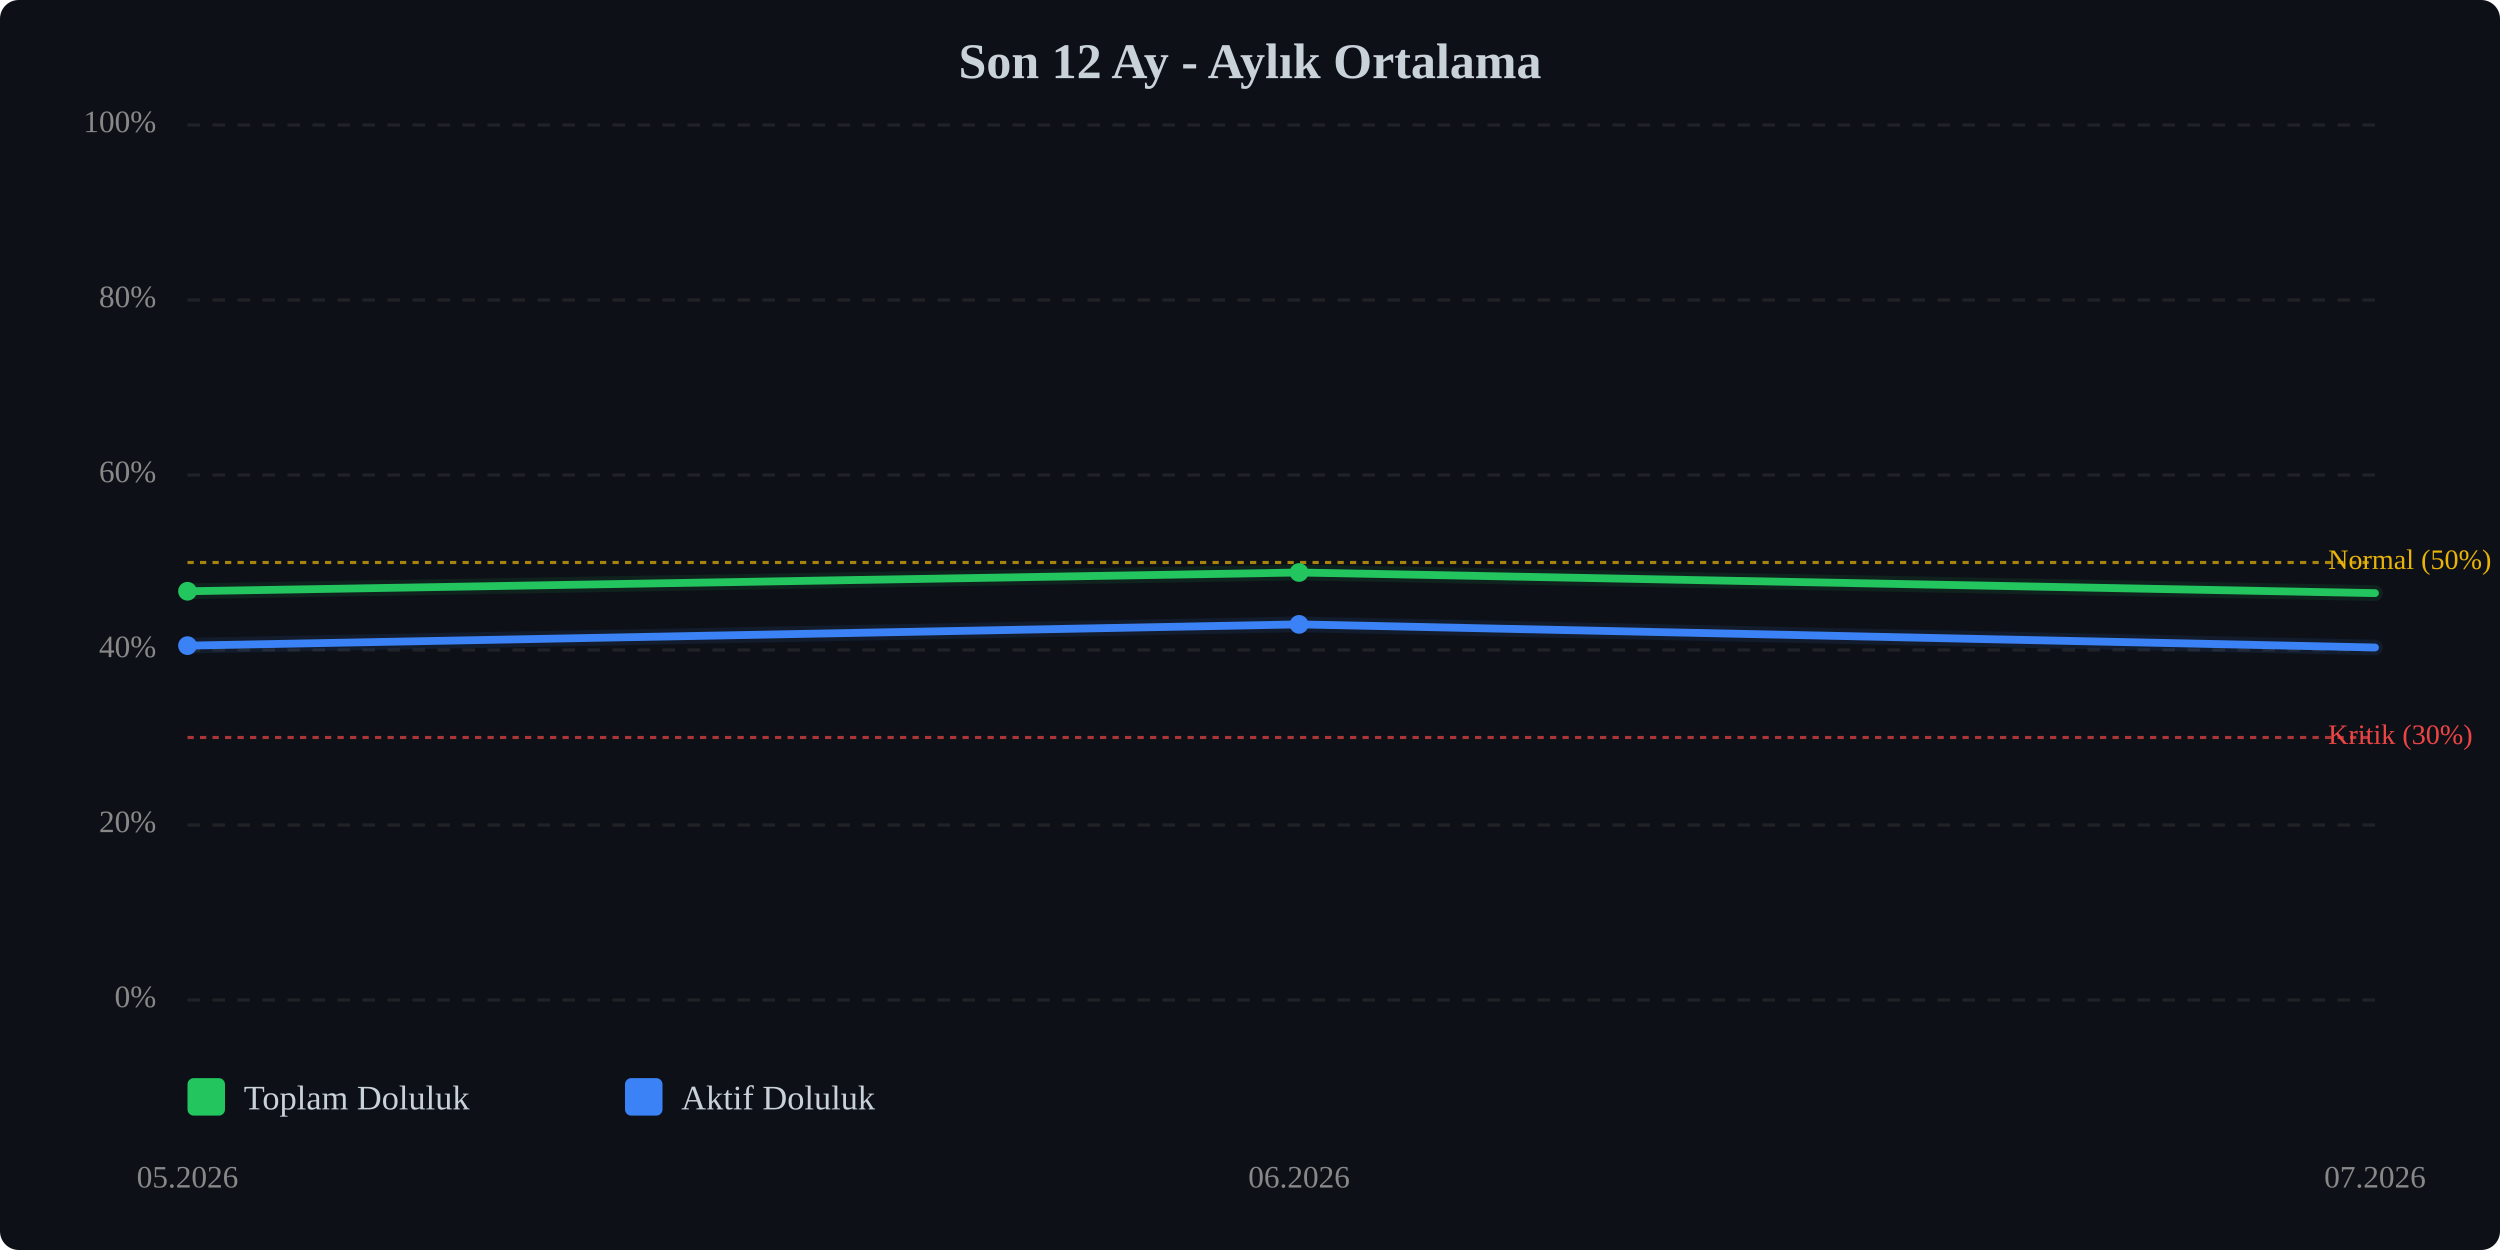
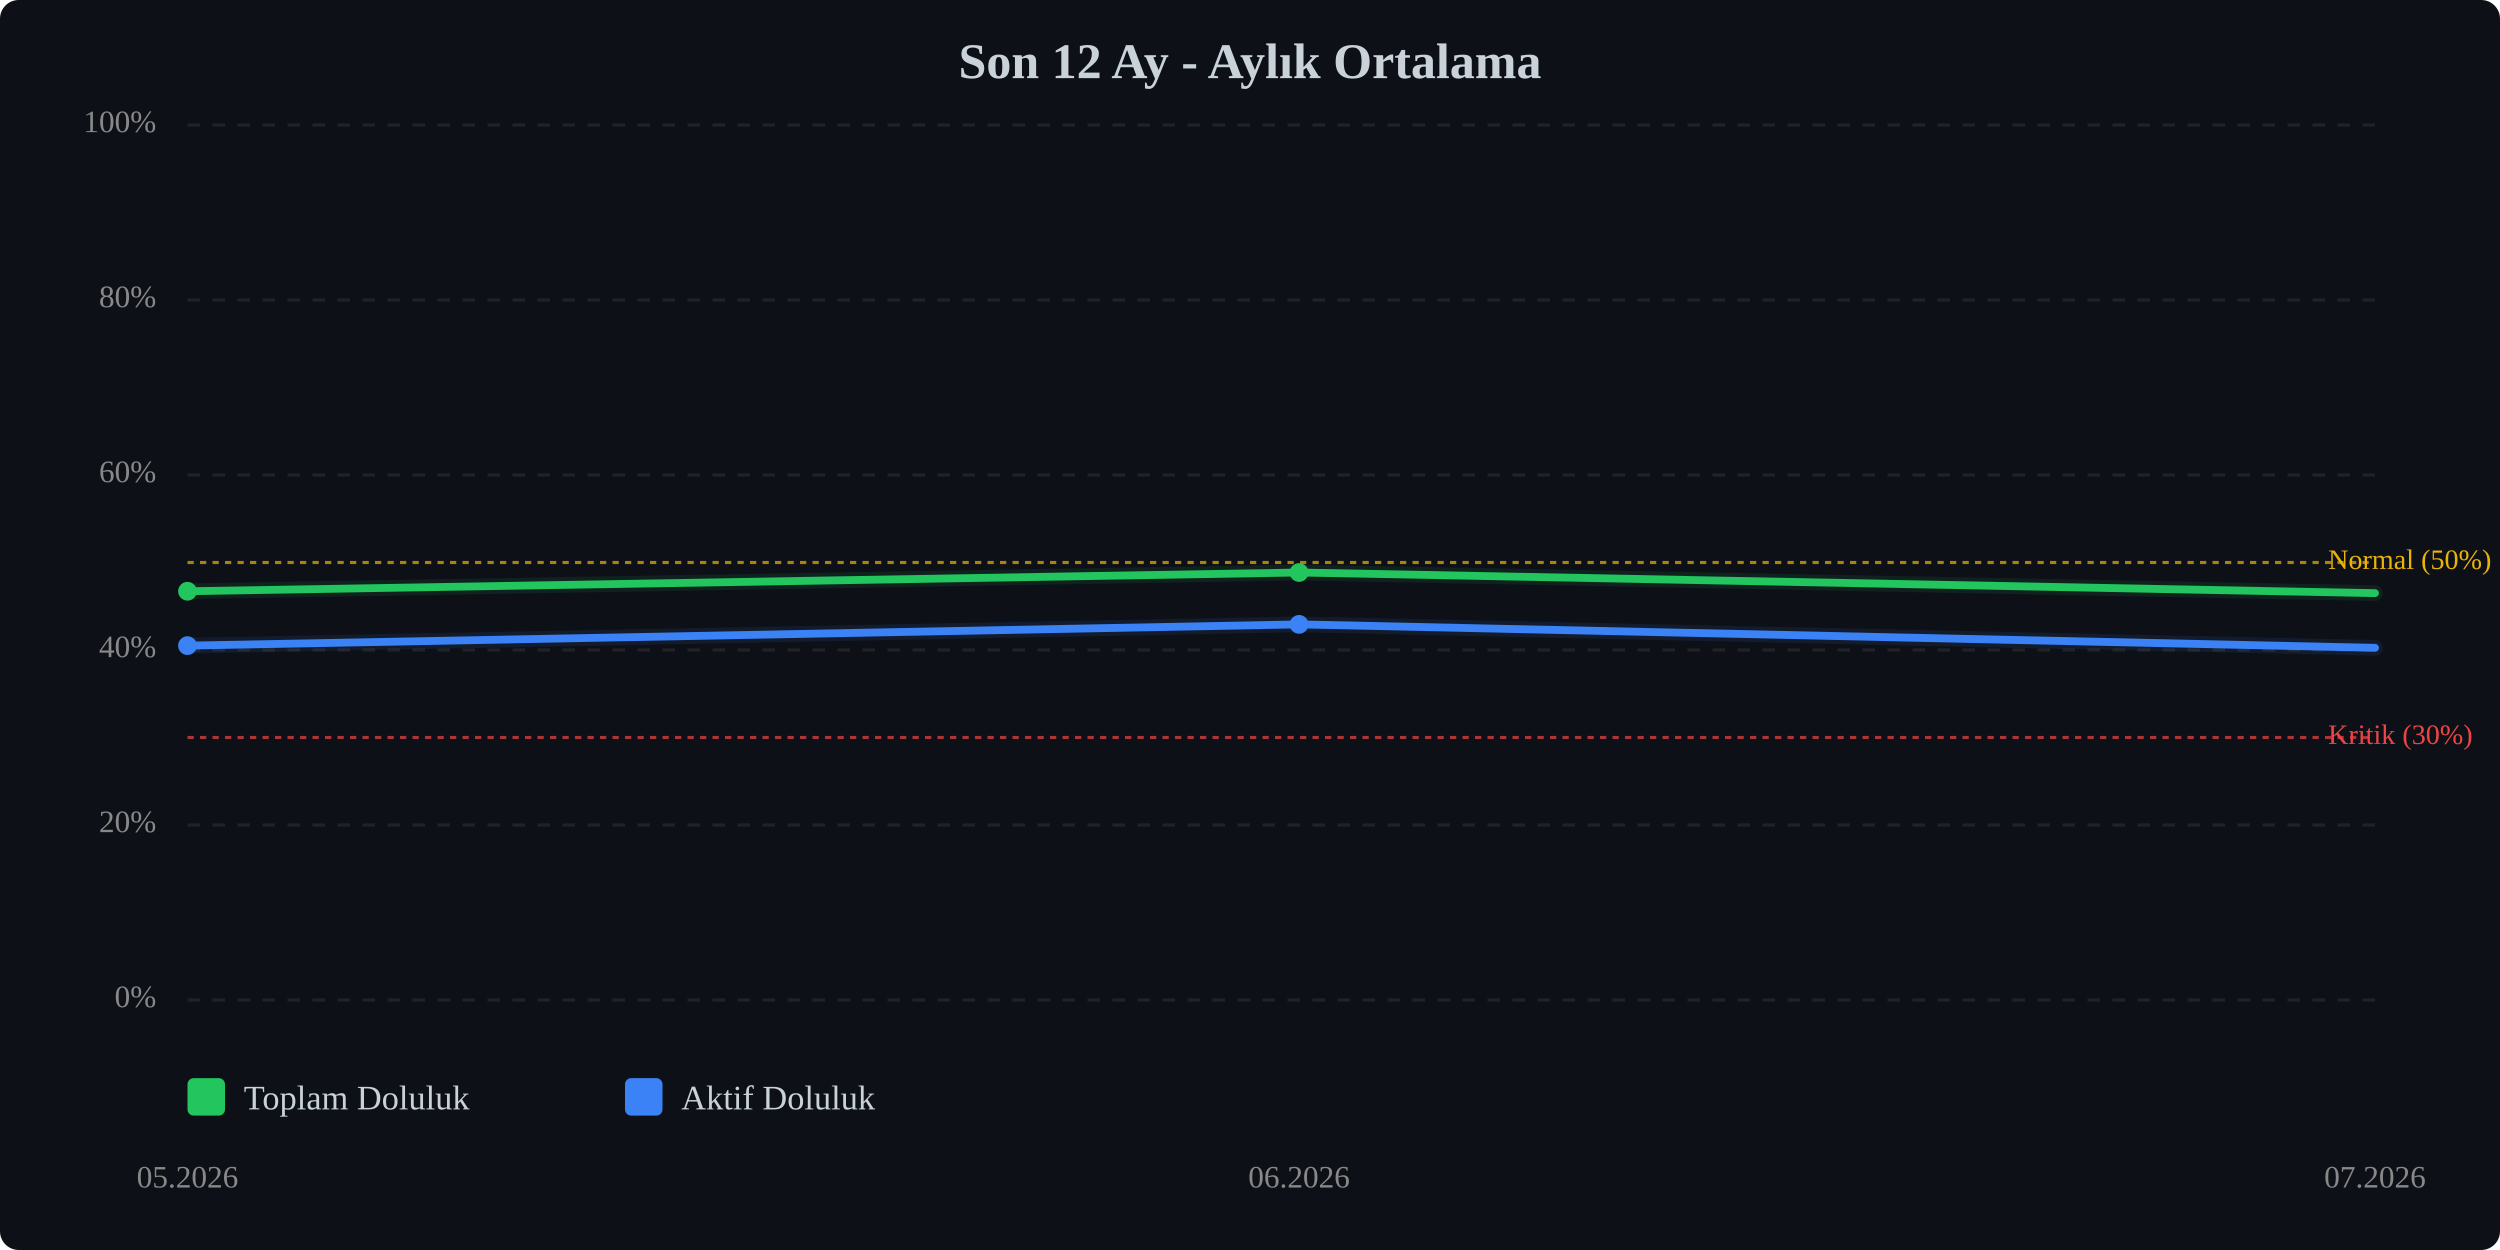
<svg xmlns="http://www.w3.org/2000/svg" viewBox="0 0 800 400" width="100%" style="max-width:800px;">
  <rect width="800" height="400" fill="#0d1117" rx="6" />
  <text x="400.0" y="25" text-anchor="middle" font-size="16" font-weight="bold" fill="#c9d1d9">Son 12 Ay - Aylık Ortalama</text>
  <line x1="60" y1="320.0" x2="760" y2="320.0" stroke="#333" stroke-width="1" stroke-dasharray="4,4" opacity="0.5" />
  <text x="50" y="320.0" text-anchor="end" dominant-baseline="middle" font-size="10" fill="#888">0%</text>
  <line x1="60" y1="264.0" x2="760" y2="264.0" stroke="#333" stroke-width="1" stroke-dasharray="4,4" opacity="0.5" />
  <text x="50" y="264.0" text-anchor="end" dominant-baseline="middle" font-size="10" fill="#888">20%</text>
  <line x1="60" y1="208.0" x2="760" y2="208.0" stroke="#333" stroke-width="1" stroke-dasharray="4,4" opacity="0.5" />
  <text x="50" y="208.0" text-anchor="end" dominant-baseline="middle" font-size="10" fill="#888">40%</text>
  <line x1="60" y1="152.0" x2="760" y2="152.0" stroke="#333" stroke-width="1" stroke-dasharray="4,4" opacity="0.5" />
  <text x="50" y="152.0" text-anchor="end" dominant-baseline="middle" font-size="10" fill="#888">60%</text>
  <line x1="60" y1="96.0" x2="760" y2="96.0" stroke="#333" stroke-width="1" stroke-dasharray="4,4" opacity="0.5" />
  <text x="50" y="96.0" text-anchor="end" dominant-baseline="middle" font-size="10" fill="#888">80%</text>
  <line x1="60" y1="40.0" x2="760" y2="40.0" stroke="#333" stroke-width="1" stroke-dasharray="4,4" opacity="0.5" />
  <text x="50" y="40.0" text-anchor="end" dominant-baseline="middle" font-size="10" fill="#888">100%</text>
  <line x1="60" y1="236.0" x2="760" y2="236.0" stroke="#ef4444" stroke-width="1" stroke-dasharray="2,2" opacity="0.7" />
  <text x="745" y="236.0" dominant-baseline="middle" font-size="9" fill="#ef4444">Kritik (30%)</text>
  <line x1="60" y1="180.0" x2="760" y2="180.0" stroke="#eab308" stroke-width="1" stroke-dasharray="2,2" opacity="0.7" />
  <text x="745" y="180.0" dominant-baseline="middle" font-size="9" fill="#eab308">Normal (50%)</text>
  <polyline points="60.0,189.2 415.7,183.2 760.0,189.8" fill="none" stroke="#22c55e" stroke-width="2.5" stroke-linecap="round" stroke-linejoin="round" />
  <polyline points="60.0,189.2 415.7,183.2 760.0,189.8" fill="none" stroke="#22c55e" stroke-width="5" opacity="0.1" stroke-linecap="round" stroke-linejoin="round" />
-   <polyline points="60.0,206.6 415.7,199.8 760.0,207.2" fill="none" stroke="#3b82f6" stroke-width="2.5" stroke-linecap="round" stroke-linejoin="round" />
-   <polyline points="60.0,206.6 415.7,199.8 760.0,207.2" fill="none" stroke="#3b82f6" stroke-width="5" opacity="0.1" stroke-linecap="round" stroke-linejoin="round" />
+   <polyline points="60.0,206.6 415.7,199.8 760.0,207.3" fill="none" stroke="#3b82f6" stroke-width="2.5" stroke-linecap="round" stroke-linejoin="round" />
+   <polyline points="60.0,206.6 415.7,199.8 760.0,207.3" fill="none" stroke="#3b82f6" stroke-width="5" opacity="0.1" stroke-linecap="round" stroke-linejoin="round" />
  <circle cx="60.0" cy="189.2" r="3" fill="#22c55e" />
  <circle cx="415.7" cy="183.2" r="3" fill="#22c55e" />
  <circle cx="60.0" cy="206.6" r="3" fill="#3b82f6" />
  <circle cx="415.7" cy="199.8" r="3" fill="#3b82f6" />
  <text x="60.0" y="380" text-anchor="middle" font-size="10" fill="#888">05.2026</text>
  <text x="415.7" y="380" text-anchor="middle" font-size="10" fill="#888">06.2026</text>
  <text x="760.0" y="380" text-anchor="middle" font-size="10" fill="#888">07.2026</text>
  <g transform="translate(60, 345)">
    <rect x="0" y="0" width="12" height="12" fill="#22c55e" rx="2" />
    <text x="18" y="10" font-size="11" fill="#c9d1d9">Toplam Doluluk</text>
    <rect x="140" y="0" width="12" height="12" fill="#3b82f6" rx="2" />
    <text x="158" y="10" font-size="11" fill="#c9d1d9">Aktif Doluluk</text>
  </g>
</svg>
